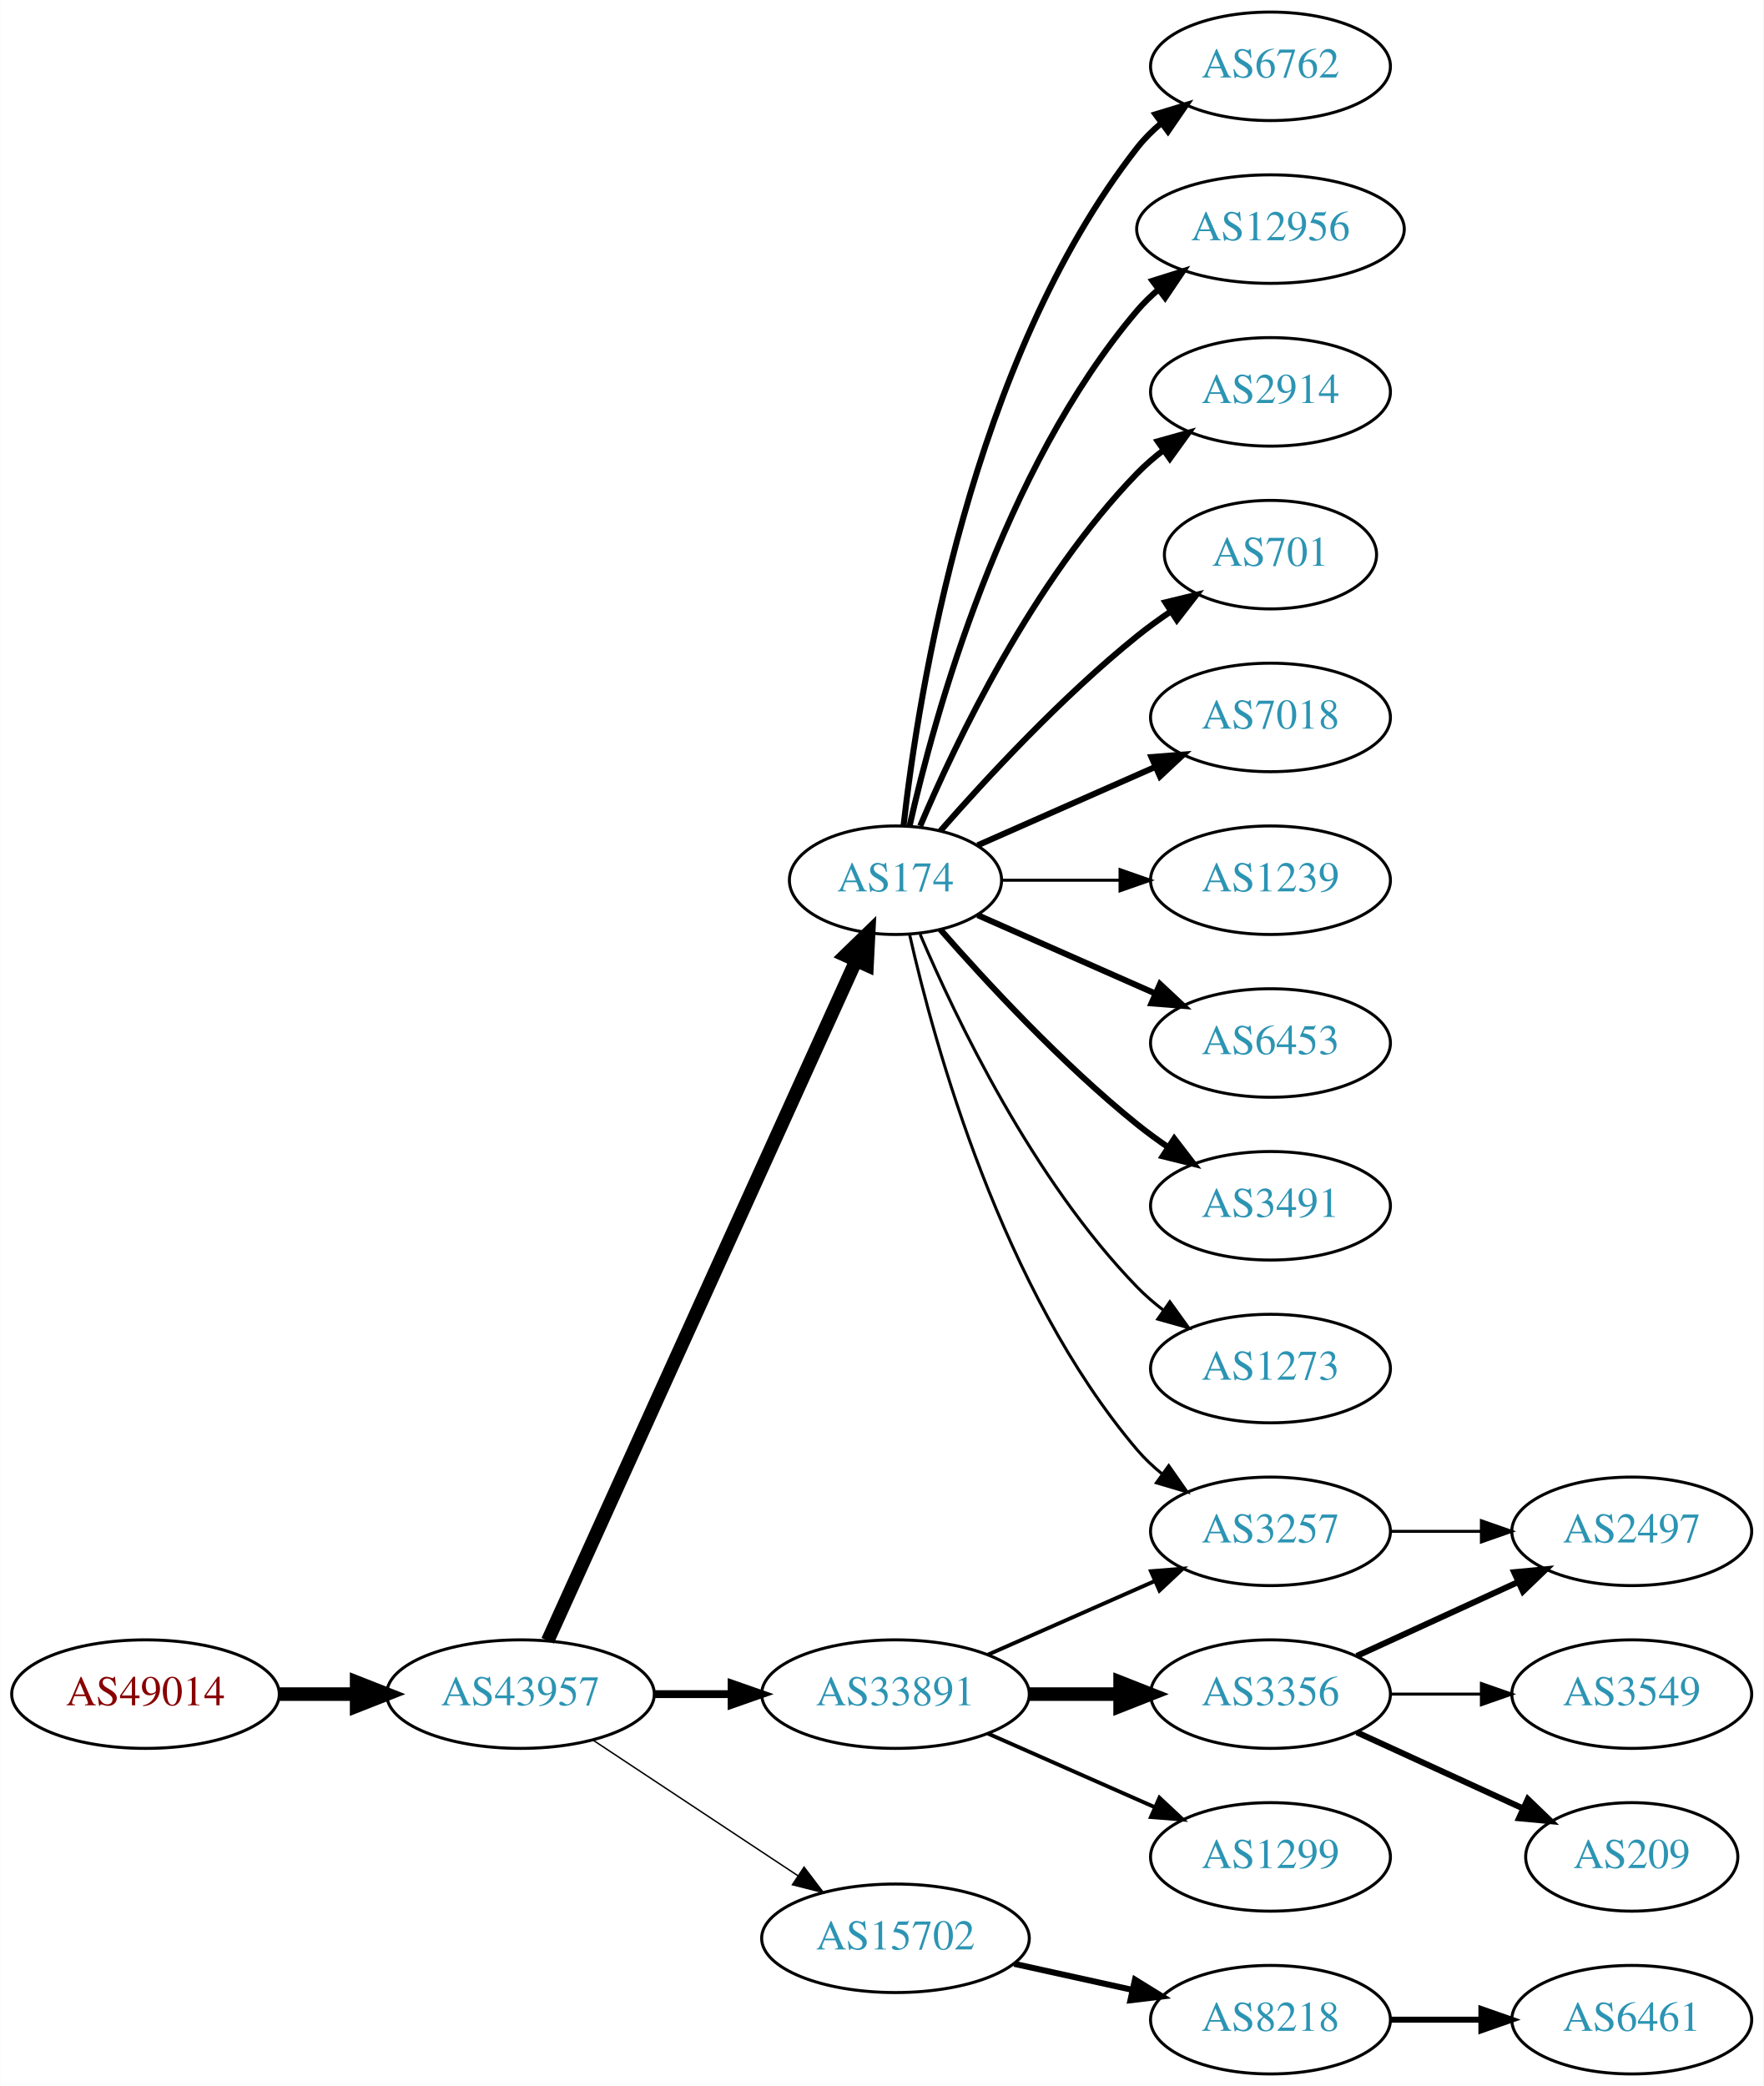
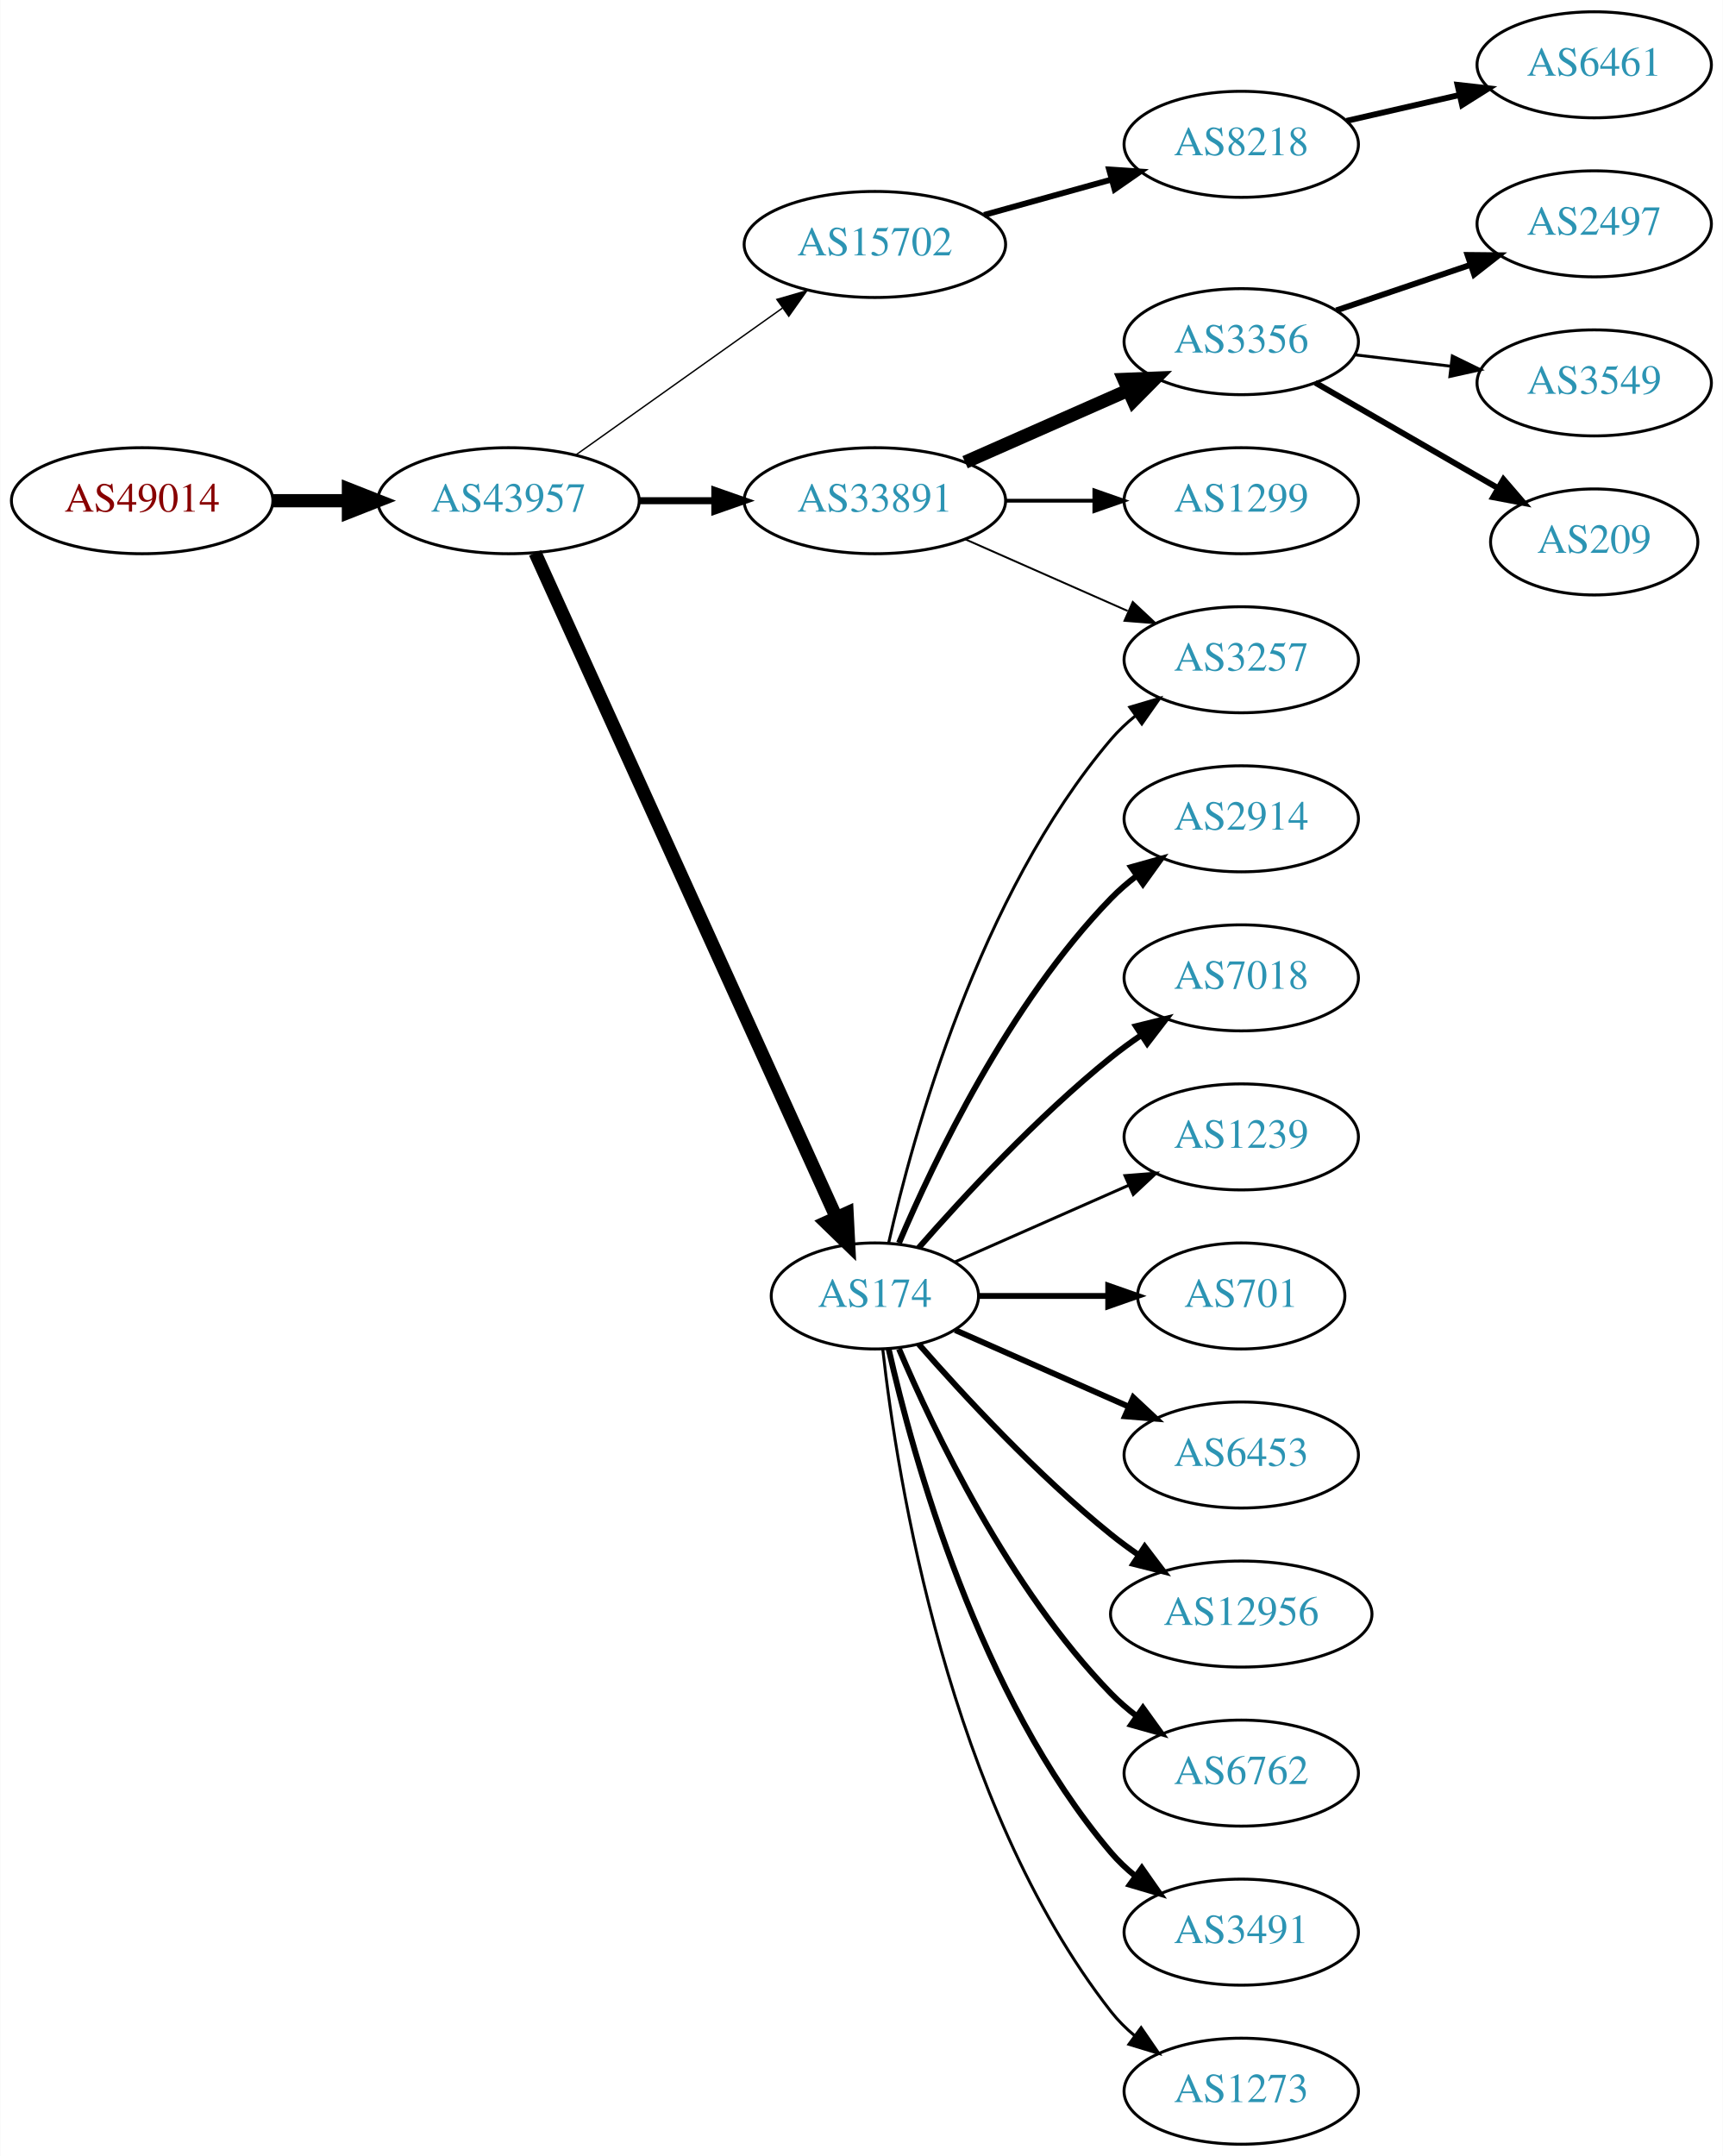
- <svg xmlns="http://www.w3.org/2000/svg" xmlns:xlink="http://www.w3.org/1999/xlink" width="585pt" height="692pt" viewBox="0.00 0.00 584.86 692.00">
-   <g id="graph0" class="graph" transform="scale(1 1) rotate(0) translate(4 688)">
-     <polygon fill="white" stroke="none" points="-4,4 -4,-688 580.862,-688 580.862,4 -4,4" />
+ <svg xmlns="http://www.w3.org/2000/svg" xmlns:xlink="http://www.w3.org/1999/xlink" width="585pt" height="732pt" viewBox="0.00 0.00 584.86 732.00">
+   <g id="graph0" class="graph" transform="scale(1 1) rotate(0) translate(4 728)">
+     <polygon fill="white" stroke="none" points="-4,4 -4,-728 580.862,-728 580.862,4 -4,4" />
    <g id="node1" class="node">
      <g id="a_node1">
        <a xlink:href="/asn/49014" xlink:title="AS49014 ~ Wirtschaftskammer Oesterreich [AT]">
-           <ellipse fill="#ffffff" stroke="black" cx="44.196" cy="-126" rx="44.393" ry="18" />
-           <text text-anchor="middle" x="44.196" y="-122.3" font-family="Times,serif" font-size="14.00" fill="#880000">AS49014</text>
+           <ellipse fill="#ffffff" stroke="black" cx="44.196" cy="-558" rx="44.393" ry="18" />
+           <text text-anchor="middle" x="44.196" y="-554.3" font-family="Times,serif" font-size="14.00" fill="#880000">AS49014</text>
        </a>
      </g>
    </g>
    <g id="node2" class="node">
      <g id="a_node2">
        <a xlink:href="/asn/43957" xlink:title="AS43957 ~ WNT Telecommunication GmbH [AT]">
-           <ellipse fill="#ffffff" stroke="black" cx="168.588" cy="-126" rx="44.393" ry="18" />
-           <text text-anchor="middle" x="168.588" y="-122.3" font-family="Times,serif" font-size="14.00" fill="#2c94b3">AS43957</text>
+           <ellipse fill="#ffffff" stroke="black" cx="168.588" cy="-558" rx="44.393" ry="18" />
+           <text text-anchor="middle" x="168.588" y="-554.3" font-family="Times,serif" font-size="14.00" fill="#2c94b3">AS43957</text>
        </a>
      </g>
    </g>
    <g id="edge1" class="edge">
-       <path fill="none" stroke="black" stroke-width="4.5" d="M88.692,-126C96.898,-126 105.569,-126 114.041,-126" />
-       <polygon fill="black" stroke="black" stroke-width="4.5" points="114.233,-129.938 124.233,-126 114.233,-122.063 114.233,-129.938" />
+       <path fill="none" stroke="black" stroke-width="4.5" d="M88.692,-558C96.898,-558 105.569,-558 114.041,-558" />
+       <polygon fill="black" stroke="black" stroke-width="4.5" points="114.233,-561.938 124.233,-558 114.233,-554.063 114.233,-561.938" />
    </g>
    <g id="node3" class="node">
      <g id="a_node3">
-         <a xlink:href="/asn/174" xlink:title="AS174 ~ Cogent Communications [US]">
-           <ellipse fill="#ffffff" stroke="black" cx="292.98" cy="-396" rx="35.194" ry="18" />
-           <text text-anchor="middle" x="292.98" y="-392.3" font-family="Times,serif" font-size="14.00" fill="#2c94b3">AS174</text>
+         <a xlink:href="/asn/15702" xlink:title="AS15702 ~ Onstage Online GmbH [AT]">
+           <ellipse fill="#ffffff" stroke="black" cx="292.98" cy="-645" rx="44.393" ry="18" />
+           <text text-anchor="middle" x="292.98" y="-641.3" font-family="Times,serif" font-size="14.00" fill="#2c94b3">AS15702</text>
        </a>
      </g>
    </g>
    <g id="edge2" class="edge">
-       <path fill="none" stroke="black" stroke-width="4.5" d="M177.619,-143.715C198.546,-189.882 254.859,-314.108 279.803,-369.135" />
-       <polygon fill="black" stroke="black" stroke-width="4.5" points="276.364,-371.088 284.079,-378.57 283.537,-367.837 276.364,-371.088" />
+       <path fill="none" stroke="black" stroke-width="0.474" d="M191.47,-573.554C211.015,-587.447 239.84,-607.937 261.615,-623.416" />
+       <polygon fill="black" stroke="black" stroke-width="0.474" points="259.697,-626.346 269.876,-629.287 263.753,-620.641 259.697,-626.346" />
    </g>
    <g id="node4" class="node">
      <g id="a_node4">
        <a xlink:href="/asn/33891" xlink:title="AS33891 ~ CORE-BACKBONE GMBH GLOBAL NETWORK [DE]">
-           <ellipse fill="#ffffff" stroke="black" cx="292.98" cy="-126" rx="44.393" ry="18" />
-           <text text-anchor="middle" x="292.98" y="-122.3" font-family="Times,serif" font-size="14.00" fill="#2c94b3">AS33891</text>
+           <ellipse fill="#ffffff" stroke="black" cx="292.98" cy="-558" rx="44.393" ry="18" />
+           <text text-anchor="middle" x="292.98" y="-554.3" font-family="Times,serif" font-size="14.00" fill="#2c94b3">AS33891</text>
        </a>
      </g>
    </g>
    <g id="edge3" class="edge">
-       <path fill="none" stroke="black" stroke-width="2.605" d="M213.084,-126C221.29,-126 229.961,-126 238.434,-126" />
-       <polygon fill="black" stroke="black" stroke-width="2.605" points="238.625,-129.5 248.625,-126 238.625,-122.5 238.625,-129.5" />
+       <path fill="none" stroke="black" stroke-width="2.368" d="M213.084,-558C221.29,-558 229.961,-558 238.434,-558" />
+       <polygon fill="black" stroke="black" stroke-width="2.368" points="238.625,-561.5 248.625,-558 238.625,-554.5 238.625,-561.5" />
    </g>
    <g id="node5" class="node">
      <g id="a_node5">
-         <a xlink:href="/asn/15702" xlink:title="AS15702 ~ Onstage Online GmbH [AT]">
-           <ellipse fill="#ffffff" stroke="black" cx="292.98" cy="-45" rx="44.393" ry="18" />
-           <text text-anchor="middle" x="292.98" y="-41.3" font-family="Times,serif" font-size="14.00" fill="#2c94b3">AS15702</text>
+         <a xlink:href="/asn/174" xlink:title="AS174 ~ Cogent Communications [US]">
+           <ellipse fill="#ffffff" stroke="black" cx="292.98" cy="-288" rx="35.194" ry="18" />
+           <text text-anchor="middle" x="292.98" y="-284.3" font-family="Times,serif" font-size="14.00" fill="#2c94b3">AS174</text>
        </a>
      </g>
    </g>
    <g id="edge4" class="edge">
-       <path fill="none" stroke="black" stroke-width="0.474" d="M192.609,-110.765C211.841,-98.037 239.449,-79.766 260.686,-65.711" />
-       <polygon fill="black" stroke="black" stroke-width="0.474" points="262.655,-68.605 269.063,-60.167 258.792,-62.767 262.655,-68.605" />
+       <path fill="none" stroke="black" stroke-width="4.5" d="M177.619,-540.285C198.546,-494.118 254.859,-369.892 279.803,-314.865" />
+       <polygon fill="black" stroke="black" stroke-width="4.5" points="283.537,-316.163 284.079,-305.43 276.364,-312.912 283.537,-316.163" />
    </g>
    <g id="node6" class="node">
      <g id="a_node6">
+         <a xlink:href="/asn/8218" xlink:title="AS8218 ~ legacy Neotelecoms [FR]">
+           <ellipse fill="#ffffff" stroke="black" cx="417.373" cy="-679" rx="39.794" ry="18" />
+           <text text-anchor="middle" x="417.373" y="-675.3" font-family="Times,serif" font-size="14.00" fill="#2c94b3">AS8218</text>
+         </a>
+       </g>
+     </g>
+     <g id="edge5" class="edge">
+       <path fill="none" stroke="black" stroke-width="2" d="M330.04,-655.017C343.544,-658.769 359.025,-663.069 373.115,-666.983" />
+       <polygon fill="black" stroke="black" stroke-width="2" points="372.508,-670.447 383.08,-669.751 374.382,-663.702 372.508,-670.447" />
+     </g>
+     <g id="node8" class="node">
+       <g id="a_node8">
+         <a xlink:href="/asn/3257" xlink:title="AS3257 ~ GTT [DE]">
+           <ellipse fill="#ffffff" stroke="black" cx="417.373" cy="-504" rx="39.794" ry="18" />
+           <text text-anchor="middle" x="417.373" y="-500.3" font-family="Times,serif" font-size="14.00" fill="#2c94b3">AS3257</text>
+         </a>
+       </g>
+     </g>
+     <g id="edge7" class="edge">
+       <path fill="none" stroke="black" stroke-width="0.643" d="M323.608,-544.928C340.203,-537.607 361.062,-528.403 378.795,-520.579" />
+       <polygon fill="black" stroke="black" stroke-width="0.643" points="380.543,-523.634 388.279,-516.395 377.717,-517.23 380.543,-523.634" />
+     </g>
+     <g id="node9" class="node">
+       <g id="a_node9">
+         <a xlink:href="/asn/3356" xlink:title="AS3356 ~ Level 3 Parent, LLC [US]">
+           <ellipse fill="#ffffff" stroke="black" cx="417.373" cy="-612" rx="39.794" ry="18" />
+           <text text-anchor="middle" x="417.373" y="-608.3" font-family="Times,serif" font-size="14.00" fill="#2c94b3">AS3356</text>
+         </a>
+       </g>
+     </g>
+     <g id="edge8" class="edge">
+       <path fill="none" stroke="black" stroke-width="4.5" d="M323.608,-571.072C340.203,-578.393 361.062,-587.597 378.795,-595.421" />
+       <polygon fill="black" stroke="black" stroke-width="4.5" points="377.54,-599.171 388.279,-599.605 380.719,-591.966 377.54,-599.171" />
+     </g>
+     <g id="node10" class="node">
+       <g id="a_node10">
+         <a xlink:href="/asn/1299" xlink:title="AS1299 ~ Telia Carrier [EU]">
+           <ellipse fill="#ffffff" stroke="black" cx="417.373" cy="-558" rx="39.794" ry="18" />
+           <text text-anchor="middle" x="417.373" y="-554.3" font-family="Times,serif" font-size="14.00" fill="#2c94b3">AS1299</text>
+         </a>
+       </g>
+     </g>
+     <g id="edge9" class="edge">
+       <path fill="none" stroke="black" stroke-width="1.286" d="M337.476,-558C347.165,-558 357.502,-558 367.394,-558" />
+       <polygon fill="black" stroke="black" stroke-width="1.286" points="367.497,-561.5 377.497,-558 367.497,-554.5 367.497,-561.5" />
+     </g>
+     <g id="edge21" class="edge">
+       <path fill="none" stroke="black" d="M297.674,-306.075C305.814,-342.148 328.247,-424.14 373.176,-477 375.611,-479.864 378.427,-482.521 381.432,-484.961" />
+       <polygon fill="black" stroke="black" points="379.531,-487.905 389.692,-490.906 383.62,-482.224 379.531,-487.905" />
+     </g>
+     <g id="node14" class="node">
+       <g id="a_node14">
+         <a xlink:href="/asn/2914" xlink:title="AS2914 ~ NTT America, Inc. [US]">
+           <ellipse fill="#ffffff" stroke="black" cx="417.373" cy="-450" rx="39.794" ry="18" />
+           <text text-anchor="middle" x="417.373" y="-446.3" font-family="Times,serif" font-size="14.00" fill="#2c94b3">AS2914</text>
+         </a>
+       </g>
+     </g>
+     <g id="edge13" class="edge">
+       <path fill="none" stroke="black" stroke-width="2" d="M301.171,-305.975C312.938,-333.682 338.512,-387.348 373.176,-423 375.797,-425.695 378.737,-428.239 381.82,-430.608" />
+       <polygon fill="black" stroke="black" stroke-width="2" points="379.986,-433.597 390.189,-436.455 383.995,-427.859 379.986,-433.597" />
+     </g>
+     <g id="node15" class="node">
+       <g id="a_node15">
+         <a xlink:href="/asn/7018" xlink:title="AS7018 ~ AT&amp;T Services, Inc. [US]">
+           <ellipse fill="#ffffff" stroke="black" cx="417.373" cy="-396" rx="39.794" ry="18" />
+           <text text-anchor="middle" x="417.373" y="-392.3" font-family="Times,serif" font-size="14.00" fill="#2c94b3">AS7018</text>
+         </a>
+       </g>
+     </g>
+     <g id="edge14" class="edge">
+       <path fill="none" stroke="black" stroke-width="2" d="M307.854,-304.345C322.924,-321.559 348.202,-348.901 373.176,-369 376.432,-371.62 379.957,-374.192 383.542,-376.646" />
+       <polygon fill="black" stroke="black" stroke-width="2" points="381.629,-379.577 391.914,-382.121 385.46,-373.719 381.629,-379.577" />
+     </g>
+     <g id="node16" class="node">
+       <g id="a_node16">
+         <a xlink:href="/asn/1239" xlink:title="AS1239 ~ Sprint [US]">
+           <ellipse fill="#ffffff" stroke="black" cx="417.373" cy="-342" rx="39.794" ry="18" />
+           <text text-anchor="middle" x="417.373" y="-338.3" font-family="Times,serif" font-size="14.00" fill="#2c94b3">AS1239</text>
+         </a>
+       </g>
+     </g>
+     <g id="edge15" class="edge">
+       <path fill="none" stroke="black" d="M320.237,-299.584C337.422,-307.167 360.135,-317.188 379.17,-325.586" />
+       <polygon fill="black" stroke="black" points="377.896,-328.849 388.458,-329.684 380.721,-322.445 377.896,-328.849" />
+     </g>
+     <g id="node17" class="node">
+       <g id="a_node17">
+         <a xlink:href="/asn/701" xlink:title="AS701 ~ UUNET [US]">
+           <ellipse fill="#ffffff" stroke="black" cx="417.373" cy="-288" rx="35.194" ry="18" />
+           <text text-anchor="middle" x="417.373" y="-284.3" font-family="Times,serif" font-size="14.00" fill="#2c94b3">AS701</text>
+         </a>
+       </g>
+     </g>
+     <g id="edge16" class="edge">
+       <path fill="none" stroke="black" stroke-width="2" d="M328.399,-288C341.94,-288 357.66,-288 372.034,-288" />
+       <polygon fill="black" stroke="black" stroke-width="2" points="372.212,-291.5 382.212,-288 372.212,-284.5 372.212,-291.5" />
+     </g>
+     <g id="node18" class="node">
+       <g id="a_node18">
+         <a xlink:href="/asn/6453" xlink:title="AS6453 ~ TATA COMMUNICATIONS (AMERICA) INC [US]">
+           <ellipse fill="#ffffff" stroke="black" cx="417.373" cy="-234" rx="39.794" ry="18" />
+           <text text-anchor="middle" x="417.373" y="-230.3" font-family="Times,serif" font-size="14.00" fill="#2c94b3">AS6453</text>
+         </a>
+       </g>
+     </g>
+     <g id="edge17" class="edge">
+       <path fill="none" stroke="black" stroke-width="2" d="M320.237,-276.416C337.422,-268.833 360.135,-258.812 379.17,-250.414" />
+       <polygon fill="black" stroke="black" stroke-width="2" points="380.721,-253.555 388.458,-246.316 377.896,-247.151 380.721,-253.555" />
+     </g>
+     <g id="node19" class="node">
+       <g id="a_node19">
+         <a xlink:href="/asn/12956" xlink:title="AS12956 ~ TELXIUS [ES]">
+           <ellipse fill="#ffffff" stroke="black" cx="417.373" cy="-180" rx="44.393" ry="18" />
+           <text text-anchor="middle" x="417.373" y="-176.3" font-family="Times,serif" font-size="14.00" fill="#2c94b3">AS12956</text>
+         </a>
+       </g>
+     </g>
+     <g id="edge18" class="edge">
+       <path fill="none" stroke="black" stroke-width="2" d="M307.854,-271.655C322.924,-254.441 348.202,-227.099 373.176,-207 376.105,-204.643 379.251,-202.325 382.463,-200.098" />
+       <polygon fill="black" stroke="black" stroke-width="2" points="384.598,-202.882 391.011,-194.448 380.738,-197.042 384.598,-202.882" />
+     </g>
+     <g id="node20" class="node">
+       <g id="a_node20">
        <a xlink:href="/asn/6762" xlink:title="AS6762 ~ TELECOM ITALIA SPARKLE S.p.A. [IT]">
-           <ellipse fill="#ffffff" stroke="black" cx="417.373" cy="-666" rx="39.794" ry="18" />
-           <text text-anchor="middle" x="417.373" y="-662.3" font-family="Times,serif" font-size="14.00" fill="#2c94b3">AS6762</text>
-         </a>
-       </g>
-     </g>
-     <g id="edge5" class="edge">
-       <path fill="none" stroke="black" stroke-width="2" d="M295.66,-414.129C300.49,-457.368 317.831,-568.216 373.176,-639 375.492,-641.961 378.229,-644.683 381.184,-647.164" />
-       <polygon fill="black" stroke="black" stroke-width="2" points="379.239,-650.078 389.375,-653.165 383.377,-644.432 379.239,-650.078" />
+           <ellipse fill="#ffffff" stroke="black" cx="417.373" cy="-126" rx="39.794" ry="18" />
+           <text text-anchor="middle" x="417.373" y="-122.3" font-family="Times,serif" font-size="14.00" fill="#2c94b3">AS6762</text>
+         </a>
+       </g>
+     </g>
+     <g id="edge19" class="edge">
+       <path fill="none" stroke="black" stroke-width="2" d="M301.171,-270.025C312.938,-242.318 338.512,-188.652 373.176,-153 375.797,-150.305 378.737,-147.761 381.82,-145.392" />
+       <polygon fill="black" stroke="black" stroke-width="2" points="383.995,-148.141 390.189,-139.545 379.986,-142.403 383.995,-148.141" />
+     </g>
+     <g id="node21" class="node">
+       <g id="a_node21">
+         <a xlink:href="/asn/3491" xlink:title="AS3491 ~ PCCW Global, Inc. [US]">
+           <ellipse fill="#ffffff" stroke="black" cx="417.373" cy="-72" rx="39.794" ry="18" />
+           <text text-anchor="middle" x="417.373" y="-68.3" font-family="Times,serif" font-size="14.00" fill="#2c94b3">AS3491</text>
+         </a>
+       </g>
+     </g>
+     <g id="edge20" class="edge">
+       <path fill="none" stroke="black" stroke-width="2" d="M297.674,-269.925C305.814,-233.852 328.247,-151.86 373.176,-99 375.611,-96.136 378.427,-93.479 381.432,-91.039" />
+       <polygon fill="black" stroke="black" stroke-width="2" points="383.62,-93.776 389.692,-85.094 379.531,-88.095 383.62,-93.776" />
+     </g>
+     <g id="node22" class="node">
+       <g id="a_node22">
+         <a xlink:href="/asn/1273" xlink:title="AS1273 ~ Vodafone Group PLC [EU]">
+           <ellipse fill="#ffffff" stroke="black" cx="417.373" cy="-18" rx="39.794" ry="18" />
+           <text text-anchor="middle" x="417.373" y="-14.3" font-family="Times,serif" font-size="14.00" fill="#2c94b3">AS1273</text>
+         </a>
+       </g>
+     </g>
+     <g id="edge22" class="edge">
+       <path fill="none" stroke="black" d="M295.66,-269.871C300.49,-226.632 317.831,-115.784 373.176,-45 375.492,-42.039 378.229,-39.317 381.184,-36.836" />
+       <polygon fill="black" stroke="black" points="383.377,-39.568 389.375,-30.835 379.239,-33.922 383.377,-39.568" />
    </g>
    <g id="node7" class="node">
      <g id="a_node7">
-         <a xlink:href="/asn/12956" xlink:title="AS12956 ~ TELXIUS [ES]">
-           <ellipse fill="#ffffff" stroke="black" cx="417.373" cy="-612" rx="44.393" ry="18" />
-           <text text-anchor="middle" x="417.373" y="-608.3" font-family="Times,serif" font-size="14.00" fill="#2c94b3">AS12956</text>
+         <a xlink:href="/asn/6461" xlink:title="AS6461 ~ Zayo Bandwidth [US]">
+           <ellipse fill="#ffffff" stroke="black" cx="537.215" cy="-706" rx="39.794" ry="18" />
+           <text text-anchor="middle" x="537.215" y="-702.3" font-family="Times,serif" font-size="14.00" fill="#2c94b3">AS6461</text>
        </a>
      </g>
    </g>
    <g id="edge6" class="edge">
-       <path fill="none" stroke="black" stroke-width="2" d="M297.674,-414.075C305.814,-450.148 328.247,-532.14 373.176,-585 375.296,-587.493 377.705,-589.83 380.275,-592.003" />
-       <polygon fill="black" stroke="black" stroke-width="2" points="378.237,-594.849 388.344,-598.025 382.424,-589.239 378.237,-594.849" />
-     </g>
-     <g id="node8" class="node">
-       <g id="a_node8">
-         <a xlink:href="/asn/2914" xlink:title="AS2914 ~ NTT America, Inc. [US]">
-           <ellipse fill="#ffffff" stroke="black" cx="417.373" cy="-558" rx="39.794" ry="18" />
-           <text text-anchor="middle" x="417.373" y="-554.3" font-family="Times,serif" font-size="14.00" fill="#2c94b3">AS2914</text>
-         </a>
-       </g>
-     </g>
-     <g id="edge7" class="edge">
-       <path fill="none" stroke="black" stroke-width="2" d="M301.171,-413.975C312.938,-441.682 338.512,-495.348 373.176,-531 375.797,-533.695 378.737,-536.239 381.82,-538.608" />
-       <polygon fill="black" stroke="black" stroke-width="2" points="379.986,-541.597 390.189,-544.455 383.995,-535.859 379.986,-541.597" />
-     </g>
-     <g id="node9" class="node">
-       <g id="a_node9">
-         <a xlink:href="/asn/701" xlink:title="AS701 ~ UUNET [US]">
-           <ellipse fill="#ffffff" stroke="black" cx="417.373" cy="-504" rx="35.194" ry="18" />
-           <text text-anchor="middle" x="417.373" y="-500.3" font-family="Times,serif" font-size="14.00" fill="#2c94b3">AS701</text>
-         </a>
-       </g>
-     </g>
-     <g id="edge8" class="edge">
-       <path fill="none" stroke="black" stroke-width="2" d="M307.854,-412.345C322.924,-429.559 348.202,-456.901 373.176,-477 376.682,-479.821 380.5,-482.587 384.368,-485.208" />
-       <polygon fill="black" stroke="black" stroke-width="2" points="382.518,-488.18 392.813,-490.682 386.325,-482.306 382.518,-488.18" />
-     </g>
-     <g id="node10" class="node">
-       <g id="a_node10">
-         <a xlink:href="/asn/7018" xlink:title="AS7018 ~ AT&amp;T Services, Inc. [US]">
-           <ellipse fill="#ffffff" stroke="black" cx="417.373" cy="-450" rx="39.794" ry="18" />
-           <text text-anchor="middle" x="417.373" y="-446.3" font-family="Times,serif" font-size="14.00" fill="#2c94b3">AS7018</text>
-         </a>
-       </g>
-     </g>
-     <g id="edge9" class="edge">
-       <path fill="none" stroke="black" stroke-width="2" d="M320.237,-407.584C337.422,-415.167 360.135,-425.188 379.17,-433.586" />
-       <polygon fill="black" stroke="black" stroke-width="2" points="377.896,-436.849 388.458,-437.684 380.721,-430.445 377.896,-436.849" />
+       <path fill="none" stroke="black" stroke-width="2" d="M453.092,-686.955C465.092,-689.704 478.713,-692.825 491.405,-695.733" />
+       <polygon fill="black" stroke="black" stroke-width="2" points="490.808,-699.187 501.337,-698.009 492.371,-692.364 490.808,-699.187" />
    </g>
    <g id="node11" class="node">
      <g id="a_node11">
-         <a xlink:href="/asn/1239" xlink:title="AS1239 ~ Sprint [US]">
-           <ellipse fill="#ffffff" stroke="black" cx="417.373" cy="-396" rx="39.794" ry="18" />
-           <text text-anchor="middle" x="417.373" y="-392.3" font-family="Times,serif" font-size="14.00" fill="#2c94b3">AS1239</text>
+         <a xlink:href="/asn/2497" xlink:title="AS2497 ~ Internet Initiative Japan Inc. [JP]">
+           <ellipse fill="#ffffff" stroke="black" cx="537.215" cy="-652" rx="39.794" ry="18" />
+           <text text-anchor="middle" x="537.215" y="-648.3" font-family="Times,serif" font-size="14.00" fill="#2c94b3">AS2497</text>
        </a>
      </g>
    </g>
    <g id="edge10" class="edge">
-       <path fill="none" stroke="black" d="M328.399,-396C340.45,-396 354.226,-396 367.244,-396" />
-       <polygon fill="black" stroke="black" points="367.474,-399.5 377.473,-396 367.473,-392.5 367.474,-399.5" />
+       <path fill="none" stroke="black" stroke-width="2" d="M449.643,-622.614C463.626,-627.361 480.297,-633.019 495.259,-638.098" />
+       <polygon fill="black" stroke="black" stroke-width="2" points="494.204,-641.436 504.799,-641.336 496.454,-634.808 494.204,-641.436" />
    </g>
    <g id="node12" class="node">
      <g id="a_node12">
-         <a xlink:href="/asn/6453" xlink:title="AS6453 ~ TATA COMMUNICATIONS (AMERICA) INC [US]">
-           <ellipse fill="#ffffff" stroke="black" cx="417.373" cy="-342" rx="39.794" ry="18" />
-           <text text-anchor="middle" x="417.373" y="-338.3" font-family="Times,serif" font-size="14.00" fill="#2c94b3">AS6453</text>
+         <a xlink:href="/asn/3549" xlink:title="AS3549 ~ Level 3 Parent, LLC [US]">
+           <ellipse fill="#ffffff" stroke="black" cx="537.215" cy="-598" rx="39.794" ry="18" />
+           <text text-anchor="middle" x="537.215" y="-594.3" font-family="Times,serif" font-size="14.00" fill="#2c94b3">AS3549</text>
        </a>
      </g>
    </g>
    <g id="edge11" class="edge">
-       <path fill="none" stroke="black" stroke-width="2" d="M320.237,-384.416C337.422,-376.833 360.135,-366.812 379.17,-358.414" />
-       <polygon fill="black" stroke="black" stroke-width="2" points="380.721,-361.555 388.458,-354.316 377.896,-355.151 380.721,-361.555" />
+       <path fill="none" stroke="black" d="M455.983,-607.532C466.294,-606.307 477.611,-604.962 488.411,-603.679" />
+       <polygon fill="black" stroke="black" points="489.041,-607.129 498.558,-602.474 488.215,-600.178 489.041,-607.129" />
    </g>
    <g id="node13" class="node">
      <g id="a_node13">
-         <a xlink:href="/asn/3491" xlink:title="AS3491 ~ PCCW Global, Inc. [US]">
-           <ellipse fill="#ffffff" stroke="black" cx="417.373" cy="-288" rx="39.794" ry="18" />
-           <text text-anchor="middle" x="417.373" y="-284.3" font-family="Times,serif" font-size="14.00" fill="#2c94b3">AS3491</text>
+         <a xlink:href="/asn/209" xlink:title="AS209 ~ CenturyLink Communications, LLC [US]">
+           <ellipse fill="#ffffff" stroke="black" cx="537.215" cy="-544" rx="35.194" ry="18" />
+           <text text-anchor="middle" x="537.215" y="-540.3" font-family="Times,serif" font-size="14.00" fill="#2c94b3">AS209</text>
        </a>
      </g>
    </g>
    <g id="edge12" class="edge">
-       <path fill="none" stroke="black" stroke-width="2" d="M307.854,-379.655C322.924,-362.441 348.202,-335.099 373.176,-315 376.432,-312.38 379.957,-309.808 383.542,-307.354" />
-       <polygon fill="black" stroke="black" stroke-width="2" points="385.46,-310.281 391.914,-301.879 381.629,-304.423 385.46,-310.281" />
-     </g>
-     <g id="node14" class="node">
-       <g id="a_node14">
-         <a xlink:href="/asn/3257" xlink:title="AS3257 ~ GTT [DE]">
-           <ellipse fill="#ffffff" stroke="black" cx="417.373" cy="-180" rx="39.794" ry="18" />
-           <text text-anchor="middle" x="417.373" y="-176.3" font-family="Times,serif" font-size="14.00" fill="#2c94b3">AS3257</text>
-         </a>
-       </g>
-     </g>
-     <g id="edge13" class="edge">
-       <path fill="none" stroke="black" d="M297.674,-377.925C305.814,-341.852 328.247,-259.86 373.176,-207 375.611,-204.136 378.427,-201.479 381.432,-199.039" />
-       <polygon fill="black" stroke="black" points="383.62,-201.776 389.692,-193.094 379.531,-196.095 383.62,-201.776" />
-     </g>
-     <g id="node15" class="node">
-       <g id="a_node15">
-         <a xlink:href="/asn/1273" xlink:title="AS1273 ~ Vodafone Group PLC [EU]">
-           <ellipse fill="#ffffff" stroke="black" cx="417.373" cy="-234" rx="39.794" ry="18" />
-           <text text-anchor="middle" x="417.373" y="-230.3" font-family="Times,serif" font-size="14.00" fill="#2c94b3">AS1273</text>
-         </a>
-       </g>
-     </g>
-     <g id="edge14" class="edge">
-       <path fill="none" stroke="black" d="M301.171,-378.025C312.938,-350.318 338.512,-296.652 373.176,-261 375.797,-258.305 378.737,-255.761 381.82,-253.392" />
-       <polygon fill="black" stroke="black" points="383.995,-256.141 390.189,-247.545 379.986,-250.403 383.995,-256.141" />
-     </g>
-     <g id="edge15" class="edge">
-       <path fill="none" stroke="black" stroke-width="1.286" d="M323.608,-139.072C340.203,-146.393 361.062,-155.597 378.795,-163.421" />
-       <polygon fill="black" stroke="black" stroke-width="1.286" points="377.717,-166.77 388.279,-167.605 380.543,-160.366 377.717,-166.77" />
-     </g>
-     <g id="node16" class="node">
-       <g id="a_node16">
-         <a xlink:href="/asn/3356" xlink:title="AS3356 ~ Level 3 Parent, LLC [US]">
-           <ellipse fill="#ffffff" stroke="black" cx="417.373" cy="-126" rx="39.794" ry="18" />
-           <text text-anchor="middle" x="417.373" y="-122.3" font-family="Times,serif" font-size="14.00" fill="#2c94b3">AS3356</text>
-         </a>
-       </g>
-     </g>
-     <g id="edge16" class="edge">
-       <path fill="none" stroke="black" stroke-width="4.5" d="M337.476,-126C347.165,-126 357.502,-126 367.394,-126" />
-       <polygon fill="black" stroke="black" stroke-width="4.5" points="367.497,-129.938 377.497,-126 367.497,-122.063 367.497,-129.938" />
-     </g>
-     <g id="node17" class="node">
-       <g id="a_node17">
-         <a xlink:href="/asn/1299" xlink:title="AS1299 ~ Telia Carrier [EU]">
-           <ellipse fill="#ffffff" stroke="black" cx="417.373" cy="-72" rx="39.794" ry="18" />
-           <text text-anchor="middle" x="417.373" y="-68.3" font-family="Times,serif" font-size="14.00" fill="#2c94b3">AS1299</text>
-         </a>
-       </g>
-     </g>
-     <g id="edge17" class="edge">
-       <path fill="none" stroke="black" stroke-width="1.286" d="M323.608,-112.928C340.203,-105.607 361.062,-96.403 378.795,-88.579" />
-       <polygon fill="black" stroke="black" stroke-width="1.286" points="380.543,-91.634 388.279,-84.395 377.717,-85.23 380.543,-91.634" />
-     </g>
-     <g id="node19" class="node">
-       <g id="a_node19">
-         <a xlink:href="/asn/8218" xlink:title="AS8218 ~ legacy Neotelecoms [FR]">
-           <ellipse fill="#ffffff" stroke="black" cx="417.373" cy="-18" rx="39.794" ry="18" />
-           <text text-anchor="middle" x="417.373" y="-14.3" font-family="Times,serif" font-size="14.00" fill="#2c94b3">AS8218</text>
-         </a>
-       </g>
-     </g>
-     <g id="edge19" class="edge">
-       <path fill="none" stroke="black" stroke-width="2" d="M332.37,-36.531C344.761,-33.798 358.608,-30.743 371.429,-27.915" />
-       <polygon fill="black" stroke="black" stroke-width="2" points="372.432,-31.278 381.443,-25.706 370.924,-24.442 372.432,-31.278" />
-     </g>
-     <g id="node18" class="node">
-       <g id="a_node18">
-         <a xlink:href="/asn/2497" xlink:title="AS2497 ~ Internet Initiative Japan Inc. [JP]">
-           <ellipse fill="#ffffff" stroke="black" cx="537.215" cy="-180" rx="39.794" ry="18" />
-           <text text-anchor="middle" x="537.215" y="-176.3" font-family="Times,serif" font-size="14.00" fill="#2c94b3">AS2497</text>
-         </a>
-       </g>
-     </g>
-     <g id="edge18" class="edge">
-       <path fill="none" stroke="black" d="M457.285,-180C466.839,-180 477.188,-180 487.151,-180" />
-       <polygon fill="black" stroke="black" points="487.343,-183.5 497.343,-180 487.343,-176.5 487.343,-183.5" />
-     </g>
-     <g id="edge22" class="edge">
-       <path fill="none" stroke="black" stroke-width="2" d="M446.001,-138.661C461.958,-145.973 482.229,-155.261 499.512,-163.181" />
-       <polygon fill="black" stroke="black" stroke-width="2" points="498.21,-166.435 508.759,-167.419 501.126,-160.071 498.21,-166.435" />
-     </g>
-     <g id="node21" class="node">
-       <g id="a_node21">
-         <a xlink:href="/asn/3549" xlink:title="AS3549 ~ Level 3 Parent, LLC [US]">
-           <ellipse fill="#ffffff" stroke="black" cx="537.215" cy="-126" rx="39.794" ry="18" />
-           <text text-anchor="middle" x="537.215" y="-122.3" font-family="Times,serif" font-size="14.00" fill="#2c94b3">AS3549</text>
-         </a>
-       </g>
-     </g>
-     <g id="edge21" class="edge">
-       <path fill="none" stroke="black" d="M457.285,-126C466.839,-126 477.188,-126 487.151,-126" />
-       <polygon fill="black" stroke="black" points="487.343,-129.5 497.343,-126 487.343,-122.5 487.343,-129.5" />
-     </g>
-     <g id="node22" class="node">
-       <g id="a_node22">
-         <a xlink:href="/asn/209" xlink:title="AS209 ~ CenturyLink Communications, LLC [US]">
-           <ellipse fill="#ffffff" stroke="black" cx="537.215" cy="-72" rx="35.194" ry="18" />
-           <text text-anchor="middle" x="537.215" y="-68.3" font-family="Times,serif" font-size="14.00" fill="#2c94b3">AS209</text>
-         </a>
-       </g>
-     </g>
-     <g id="edge23" class="edge">
-       <path fill="none" stroke="black" stroke-width="2" d="M446.001,-113.339C462.418,-105.817 483.399,-96.202 500.996,-88.139" />
-       <polygon fill="black" stroke="black" stroke-width="2" points="502.74,-91.189 510.373,-83.842 499.824,-84.826 502.74,-91.189" />
-     </g>
-     <g id="node20" class="node">
-       <g id="a_node20">
-         <a xlink:href="/asn/6461" xlink:title="AS6461 ~ Zayo Bandwidth [US]">
-           <ellipse fill="#ffffff" stroke="black" cx="537.215" cy="-18" rx="39.794" ry="18" />
-           <text text-anchor="middle" x="537.215" y="-14.3" font-family="Times,serif" font-size="14.00" fill="#2c94b3">AS6461</text>
-         </a>
-       </g>
-     </g>
-     <g id="edge20" class="edge">
-       <path fill="none" stroke="black" stroke-width="2" d="M457.285,-18C466.839,-18 477.188,-18 487.151,-18" />
-       <polygon fill="black" stroke="black" stroke-width="2" points="487.343,-21.5 497.343,-18 487.343,-14.5 487.343,-21.5" />
+       <path fill="none" stroke="black" stroke-width="2" d="M442.504,-598.075C460.408,-587.744 484.99,-573.559 504.484,-562.31" />
+       <polygon fill="black" stroke="black" stroke-width="2" points="506.405,-565.243 513.317,-557.213 502.906,-559.18 506.405,-565.243" />
    </g>
  </g>
</svg>
